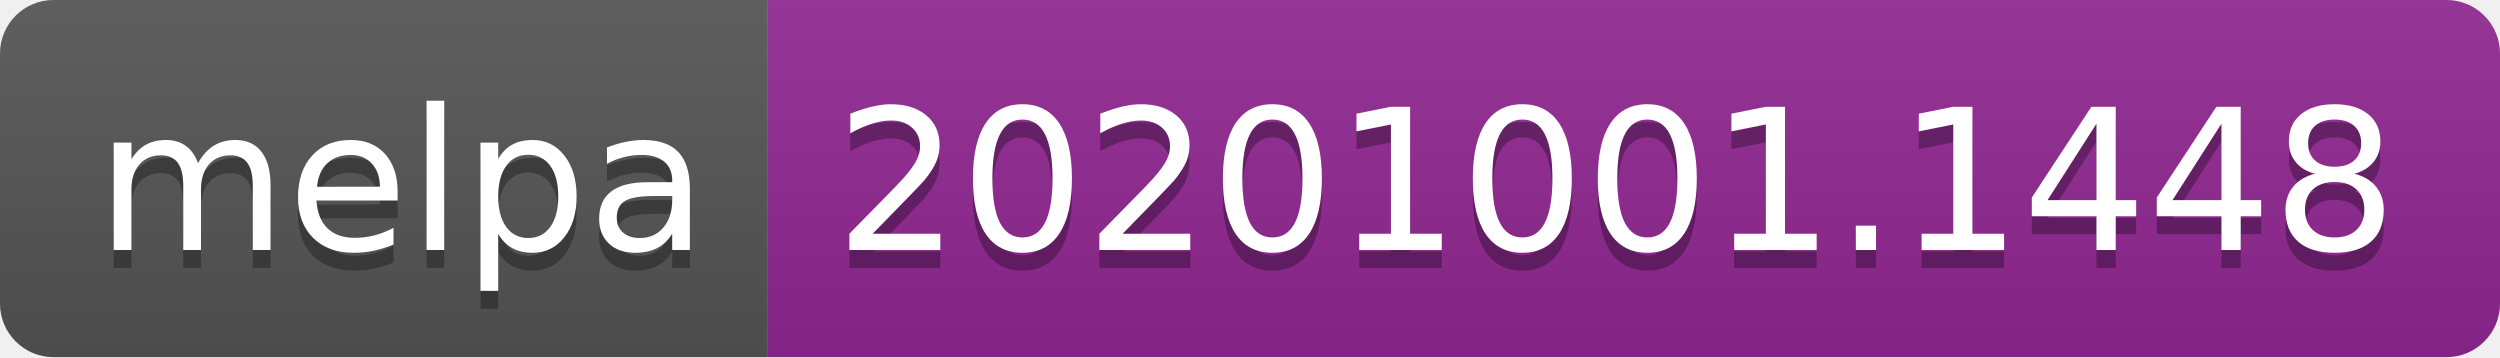
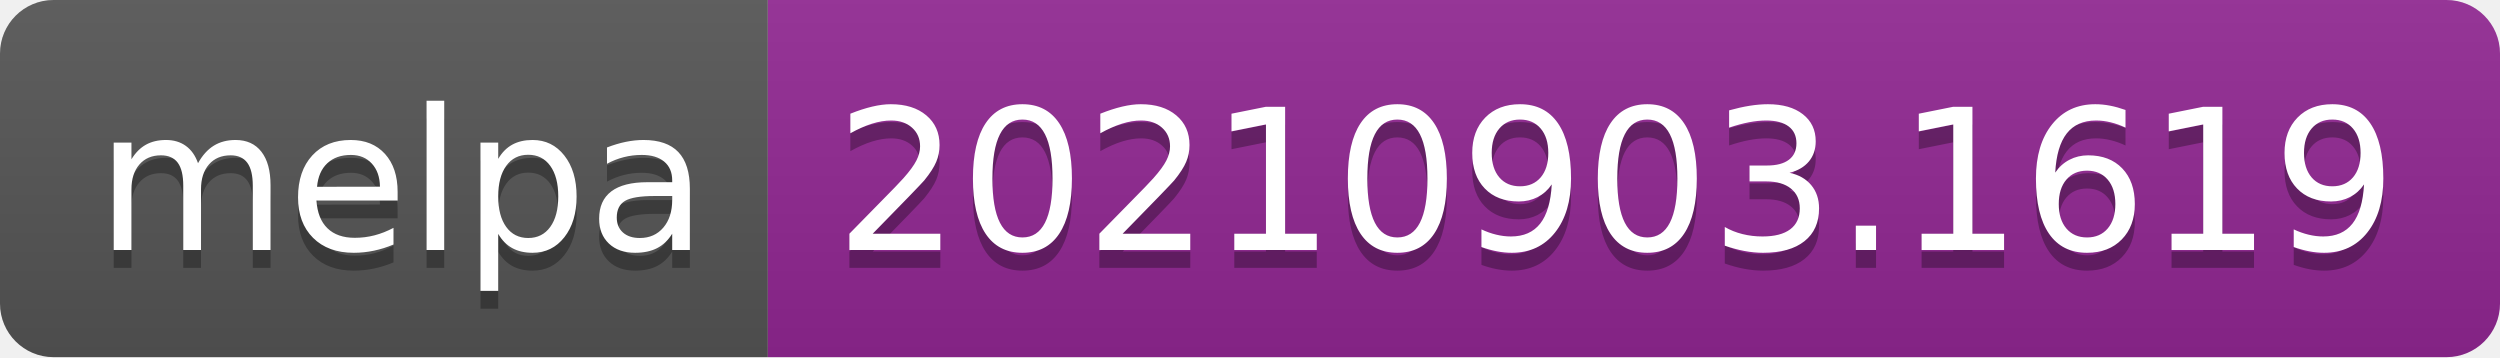
- <svg xmlns="http://www.w3.org/2000/svg" width="140" height="20" role="img" aria-label="melpa: 20201001.1448">
+ <svg xmlns="http://www.w3.org/2000/svg" width="140" height="20" role="img" aria-label="melpa: 20210903.1619">
  <linearGradient id="s" x2="0" y2="100%">
    <stop offset="0" stop-color="#bbb" stop-opacity=".1" />
    <stop offset="1" stop-opacity=".1" />
  </linearGradient>
  <clipPath id="r">
    <rect width="140" height="20" rx="3" fill="#fff" />
  </clipPath>
  <g clip-path="url(#r)">
    <rect width="43" height="20" fill="#555" />
    <rect x="43" width="97" height="20" fill="#922793" />
    <rect width="140" height="20" fill="url(#s)" />
  </g>
  <g fill="#fff" text-anchor="middle" font-family="Verdana,Geneva,DejaVu Sans,sans-serif" text-rendering="geometricPrecision" font-size="110">
    <text aria-hidden="true" x="225" y="150" fill="#010101" fill-opacity=".3" transform="scale(.1)" textLength="330">melpa</text>
    <text x="225" y="140" transform="scale(.1)" fill="#fff" textLength="330">melpa</text>
-     <text aria-hidden="true" x="905" y="150" fill="#010101" fill-opacity=".3" transform="scale(.1)" textLength="870">20201001.1448</text>
-     <text x="905" y="140" transform="scale(.1)" fill="#fff" textLength="870">20201001.1448</text>
+     <text aria-hidden="true" x="905" y="150" fill="#010101" fill-opacity=".3" transform="scale(.1)" textLength="870">20210903.1619</text>
+     <text x="905" y="140" transform="scale(.1)" fill="#fff" textLength="870">20210903.1619</text>
  </g>
</svg>
